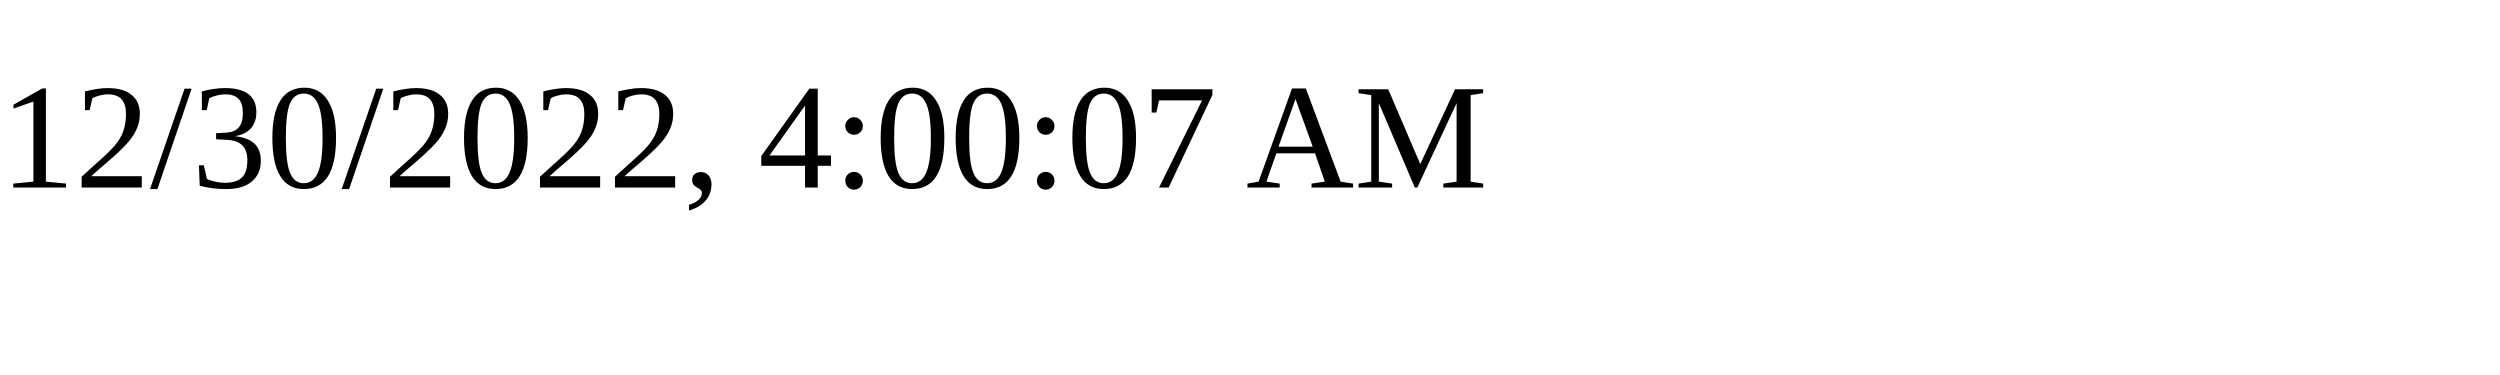
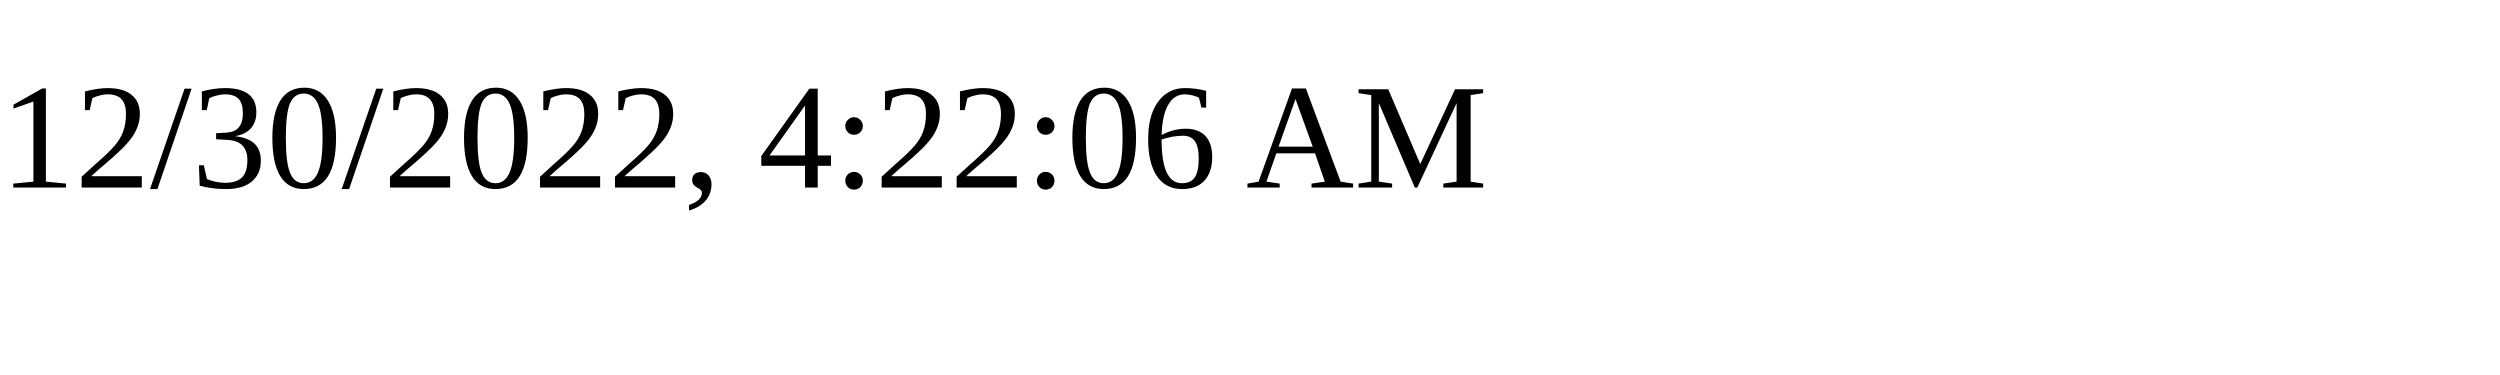
<svg xmlns="http://www.w3.org/2000/svg" height="30" width="200">
-   <text x="0" y="15">12/30/2022, 4:00:07 AM</text>
+   <text x="0" y="15">12/30/2022, 4:22:06 AM</text>
</svg>
